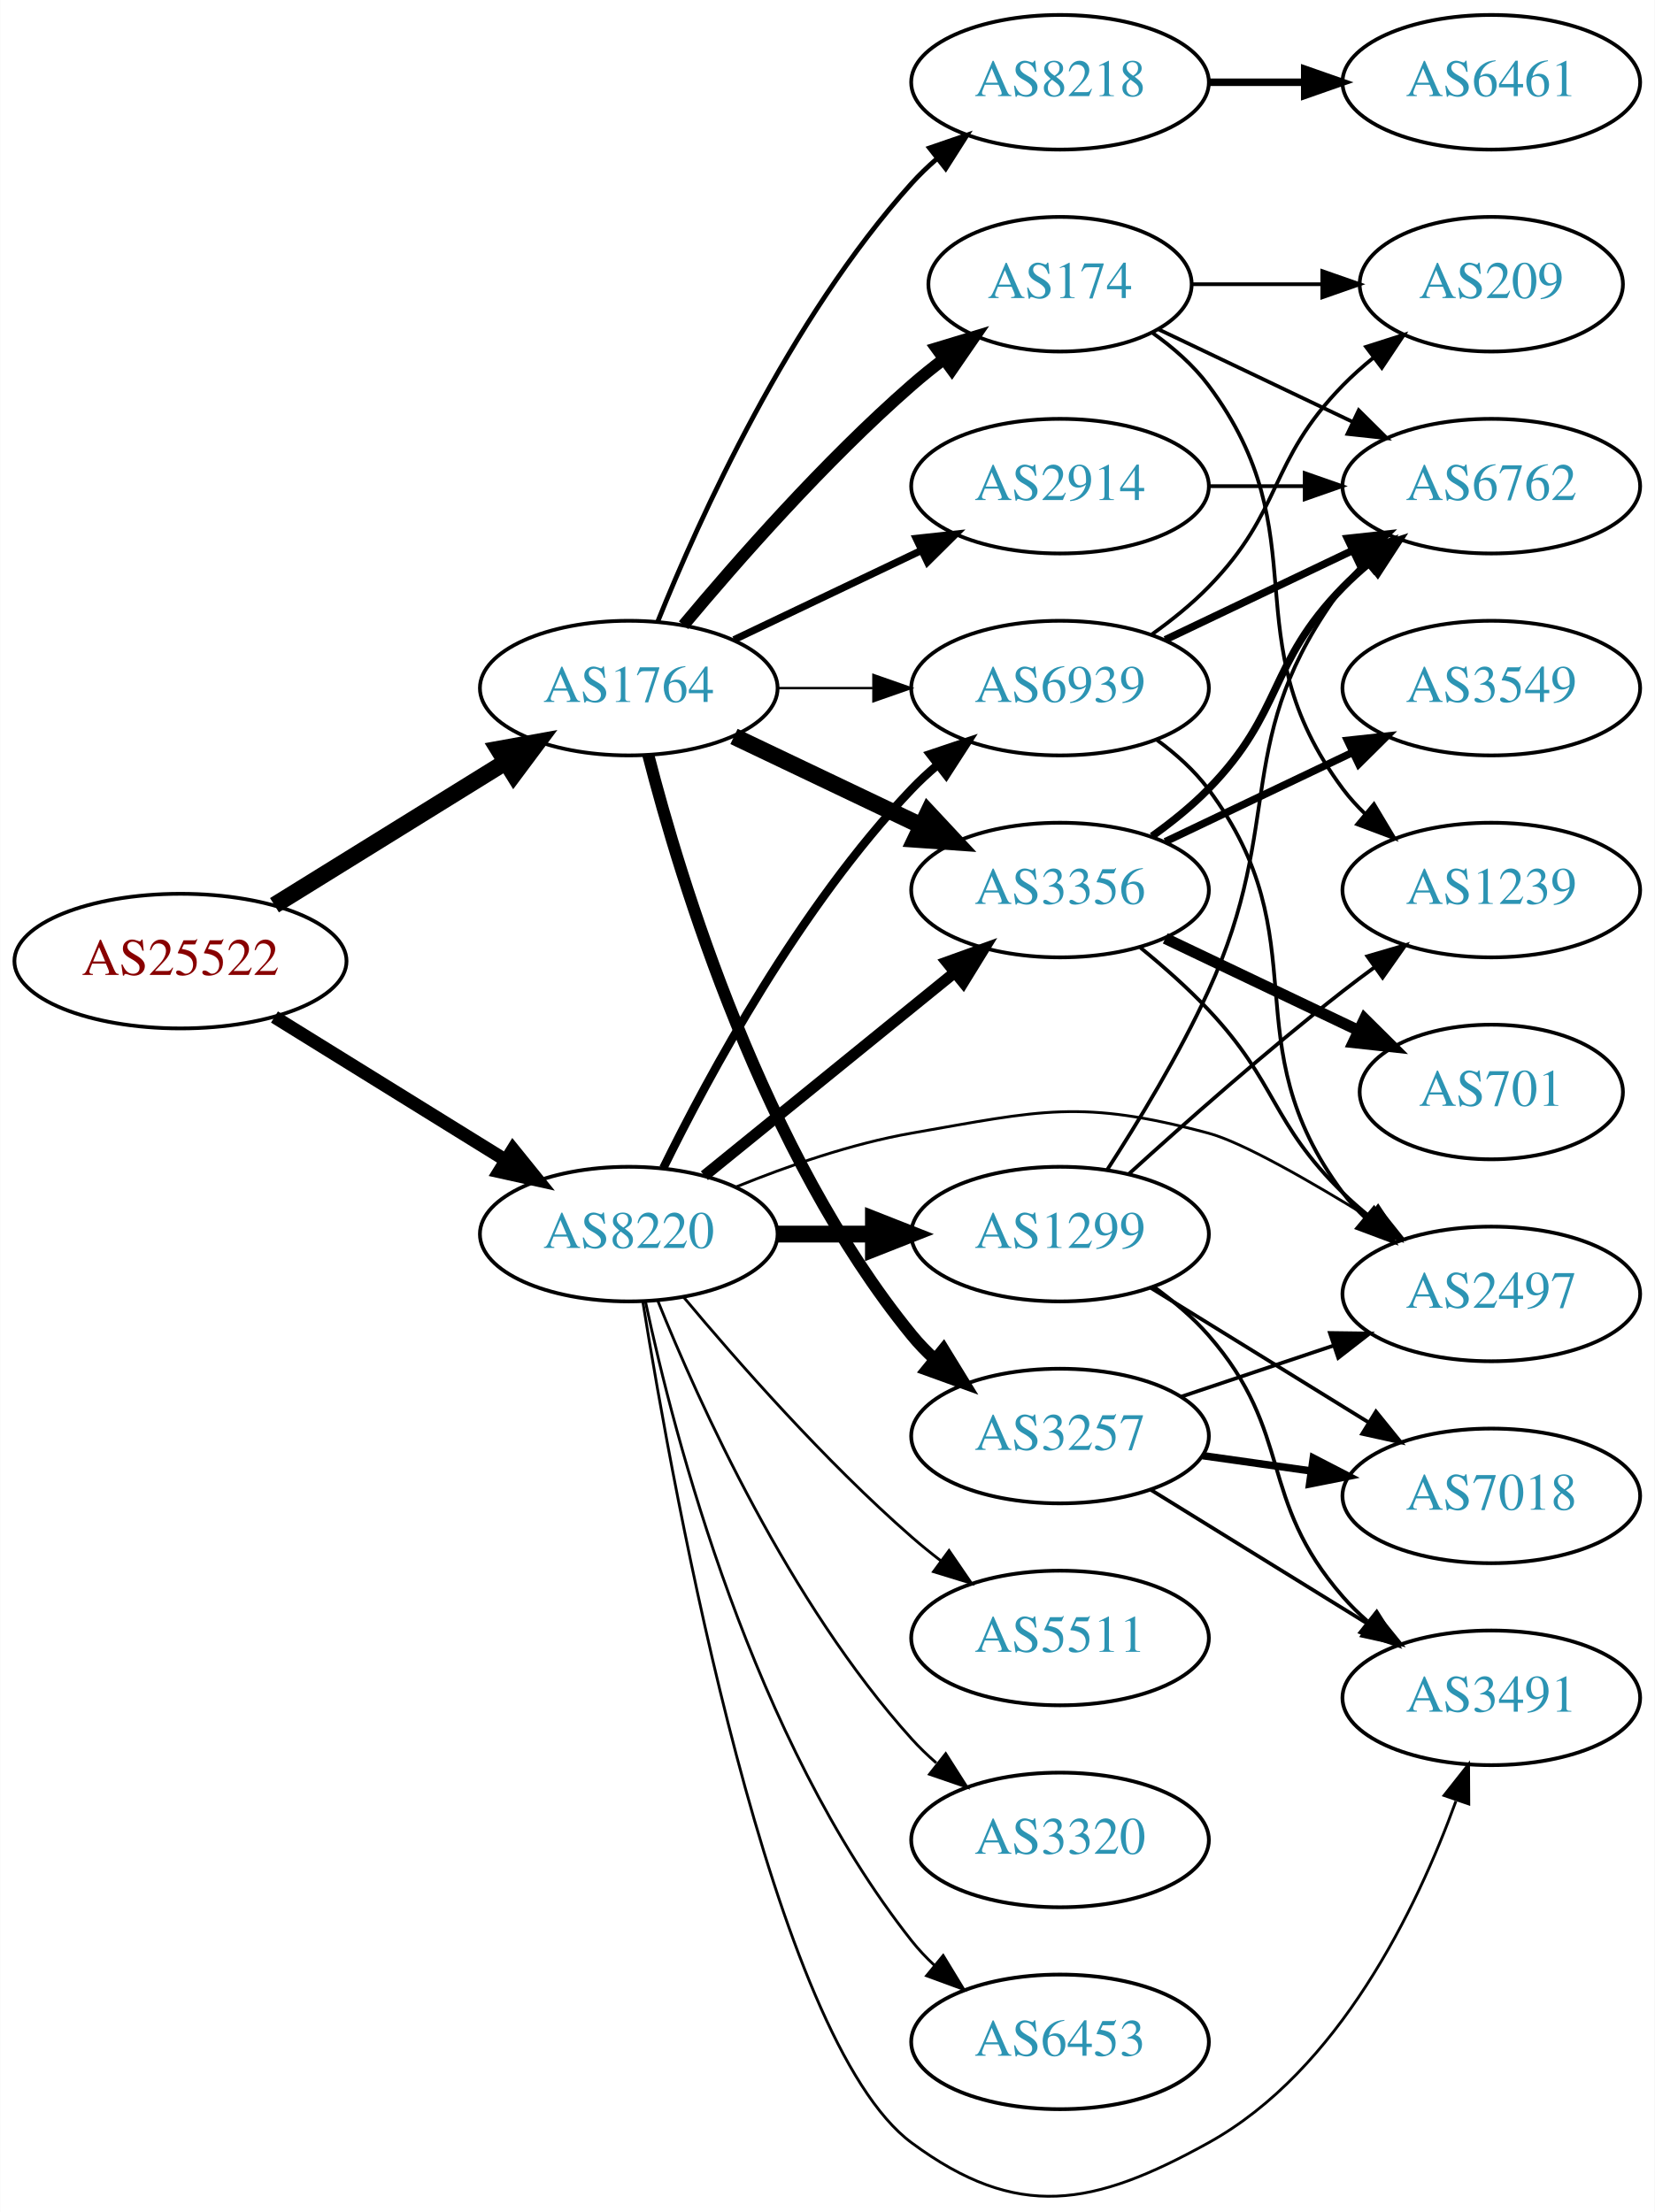
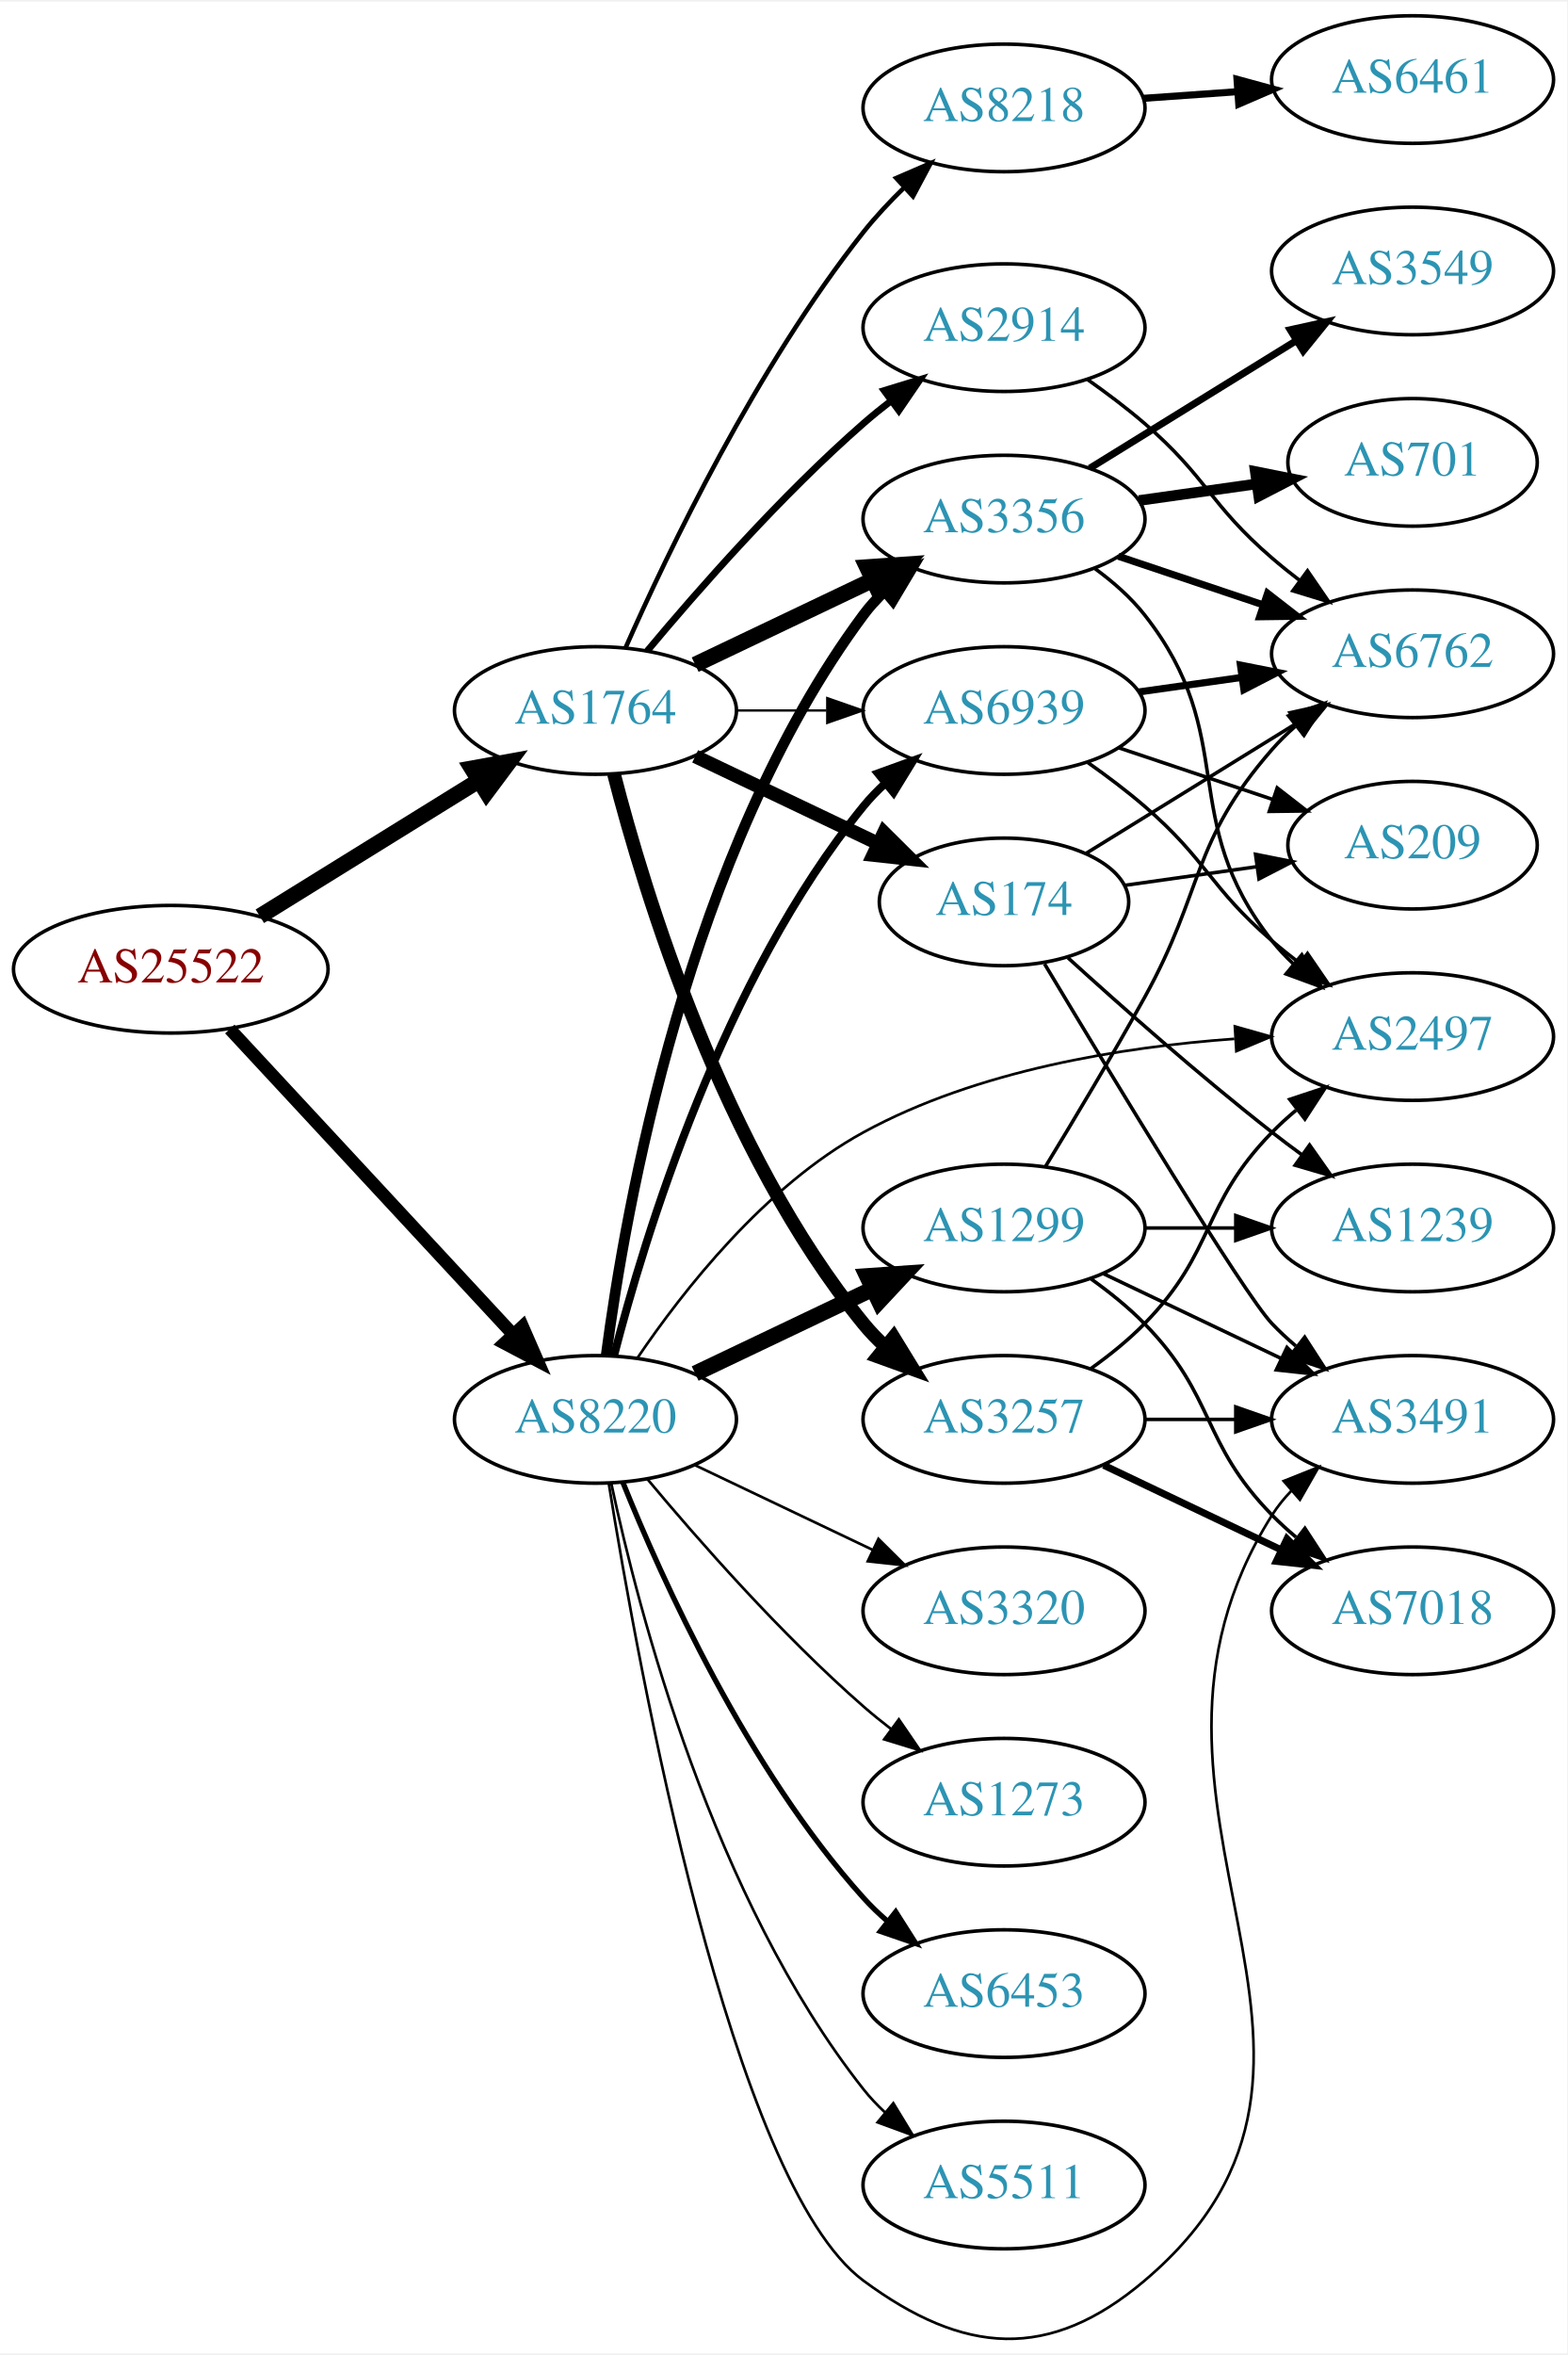
- <svg xmlns="http://www.w3.org/2000/svg" xmlns:xlink="http://www.w3.org/1999/xlink" width="442pt" height="591pt" viewBox="0.00 0.00 442.27 591.49">
-   <g id="graph0" class="graph" transform="scale(1 1) rotate(0) translate(4 587.494)">
-     <polygon fill="white" stroke="none" points="-4,4 -4,-587.494 438.271,-587.494 438.271,4 -4,4" />
+ <svg xmlns="http://www.w3.org/2000/svg" xmlns:xlink="http://www.w3.org/1999/xlink" width="442pt" height="664pt" viewBox="0.00 0.00 442.27 663.51">
+   <g id="graph0" class="graph" transform="scale(1 1) rotate(0) translate(4 659.511)">
+     <polygon fill="white" stroke="none" points="-4,4 -4,-659.511 438.271,-659.511 438.271,4 -4,4" />
    <g id="node1" class="node">
      <g id="a_node1">
        <a xlink:href="/asn/25522" xlink:title="AS25522 ~ Travelport Austria GmbH [AT]">
-           <ellipse fill="#ffffff" stroke="black" cx="44.196" cy="-330.494" rx="44.393" ry="18" />
-           <text text-anchor="middle" x="44.196" y="-326.794" font-family="Times,serif" font-size="14.00" fill="#880000">AS25522</text>
+           <ellipse fill="#ffffff" stroke="black" cx="44.196" cy="-386.511" rx="44.393" ry="18" />
+           <text text-anchor="middle" x="44.196" y="-382.811" font-family="Times,serif" font-size="14.00" fill="#880000">AS25522</text>
        </a>
      </g>
    </g>
    <g id="node2" class="node">
      <g id="a_node2">
        <a xlink:href="/asn/1764" xlink:title="AS1764 ~ NEXTLAYER-AS [AT]">
-           <ellipse fill="#ffffff" stroke="black" cx="164.039" cy="-403.494" rx="39.794" ry="18" />
-           <text text-anchor="middle" x="164.039" y="-399.794" font-family="Times,serif" font-size="14.00" fill="#2c94b3">AS1764</text>
+           <ellipse fill="#ffffff" stroke="black" cx="164.039" cy="-459.511" rx="39.794" ry="18" />
+           <text text-anchor="middle" x="164.039" y="-455.811" font-family="Times,serif" font-size="14.00" fill="#2c94b3">AS1764</text>
        </a>
      </g>
    </g>
    <g id="edge1" class="edge">
-       <path fill="none" stroke="black" stroke-width="4.5" d="M69.328,-345.442C87.196,-356.511 111.715,-371.7 131.191,-383.765" />
-       <polygon fill="black" stroke="black" stroke-width="4.5" points="129.168,-387.143 139.742,-389.062 133.315,-380.449 129.168,-387.143" />
+       <path fill="none" stroke="black" stroke-width="4.5" d="M69.328,-401.459C87.196,-412.528 111.715,-427.717 131.191,-439.782" />
+       <polygon fill="black" stroke="black" stroke-width="4.5" points="129.168,-443.16 139.742,-445.079 133.315,-436.466 129.168,-443.16" />
    </g>
    <g id="node3" class="node">
      <g id="a_node3">
        <a xlink:href="/asn/8220" xlink:title="AS8220 ~ COLT [GB]">
-           <ellipse fill="#ffffff" stroke="black" cx="164.039" cy="-257.494" rx="39.794" ry="18" />
-           <text text-anchor="middle" x="164.039" y="-253.794" font-family="Times,serif" font-size="14.00" fill="#2c94b3">AS8220</text>
+           <ellipse fill="#ffffff" stroke="black" cx="164.039" cy="-259.511" rx="39.794" ry="18" />
+           <text text-anchor="middle" x="164.039" y="-255.811" font-family="Times,serif" font-size="14.00" fill="#2c94b3">AS8220</text>
        </a>
      </g>
    </g>
    <g id="edge2" class="edge">
-       <path fill="none" stroke="black" stroke-width="3.522" d="M69.328,-315.545C87.196,-304.476 111.715,-289.287 131.191,-277.222" />
-       <polygon fill="black" stroke="black" stroke-width="3.522" points="133.085,-280.166 139.742,-271.925 129.398,-274.216 133.085,-280.166" />
+       <path fill="none" stroke="black" stroke-width="3.6" d="M60.845,-369.646C81.296,-347.606 117.247,-308.86 140.597,-283.696" />
+       <polygon fill="black" stroke="black" stroke-width="3.6" points="143.464,-285.753 147.7,-276.041 138.332,-280.991 143.464,-285.753" />
    </g>
    <g id="node4" class="node">
      <g id="a_node4">
-         <a xlink:href="/asn/3356" xlink:title="AS3356 ~ Level 3 Parent, LLC [US]">
-           <ellipse fill="#ffffff" stroke="black" cx="279.332" cy="-349.494" rx="39.794" ry="18" />
-           <text text-anchor="middle" x="279.332" y="-345.794" font-family="Times,serif" font-size="14.00" fill="#2c94b3">AS3356</text>
+         <a xlink:href="/asn/174" xlink:title="AS174 ~ Cogent Communications [US]">
+           <ellipse fill="#ffffff" stroke="black" cx="279.332" cy="-405.511" rx="35.194" ry="18" />
+           <text text-anchor="middle" x="279.332" y="-401.811" font-family="Times,serif" font-size="14.00" fill="#2c94b3">AS174</text>
        </a>
      </g>
    </g>
    <g id="edge3" class="edge">
-       <path fill="none" stroke="black" stroke-width="4.5" d="M192.175,-390.559C207.169,-383.413 225.99,-374.442 242.213,-366.709" />
-       <polygon fill="black" stroke="black" stroke-width="4.5" points="244.084,-370.179 251.417,-362.322 240.695,-363.071 244.084,-370.179" />
+       <path fill="none" stroke="black" stroke-width="3.857" d="M192.175,-446.576C207.607,-439.221 227.092,-429.933 243.628,-422.052" />
+       <polygon fill="black" stroke="black" stroke-width="3.857" points="245.448,-425.062 252.969,-417.599 242.436,-418.743 245.448,-425.062" />
    </g>
    <g id="node5" class="node">
      <g id="a_node5">
-         <a xlink:href="/asn/174" xlink:title="AS174 ~ Cogent Communications [US]">
-           <ellipse fill="#ffffff" stroke="black" cx="279.332" cy="-511.494" rx="35.194" ry="18" />
-           <text text-anchor="middle" x="279.332" y="-507.794" font-family="Times,serif" font-size="14.00" fill="#2c94b3">AS174</text>
+         <a xlink:href="/asn/3257" xlink:title="AS3257 ~ GTT [DE]">
+           <ellipse fill="#ffffff" stroke="black" cx="279.332" cy="-259.511" rx="39.794" ry="18" />
+           <text text-anchor="middle" x="279.332" y="-255.811" font-family="Times,serif" font-size="14.00" fill="#2c94b3">AS3257</text>
        </a>
      </g>
    </g>
    <g id="edge4" class="edge">
-       <path fill="none" stroke="black" stroke-width="3.214" d="M178.669,-420.31C192.951,-437.423 216.498,-464.238 239.685,-484.494 242.355,-486.826 245.228,-489.142 248.158,-491.38" />
-       <polygon fill="black" stroke="black" stroke-width="3.214" points="246.309,-494.363 256.449,-497.432 250.436,-488.709 246.309,-494.363" />
+       <path fill="none" stroke="black" stroke-width="3.857" d="M169.259,-441.605C177.849,-408.159 199.99,-335.182 239.685,-286.511 241.528,-284.251 243.606,-282.098 245.819,-280.064" />
+       <polygon fill="black" stroke="black" stroke-width="3.857" points="248.169,-282.664 253.712,-273.635 243.748,-277.237 248.169,-282.664" />
    </g>
    <g id="node6" class="node">
      <g id="a_node6">
        <a xlink:href="/asn/2914" xlink:title="AS2914 ~ NTT America, Inc. [US]">
-           <ellipse fill="#ffffff" stroke="black" cx="279.332" cy="-457.494" rx="39.794" ry="18" />
-           <text text-anchor="middle" x="279.332" y="-453.794" font-family="Times,serif" font-size="14.00" fill="#2c94b3">AS2914</text>
+           <ellipse fill="#ffffff" stroke="black" cx="279.332" cy="-567.511" rx="39.794" ry="18" />
+           <text text-anchor="middle" x="279.332" y="-563.811" font-family="Times,serif" font-size="14.00" fill="#2c94b3">AS2914</text>
        </a>
      </g>
    </g>
    <g id="edge5" class="edge">
-       <path fill="none" stroke="black" stroke-width="1.929" d="M192.175,-416.428C207.169,-423.575 225.99,-432.546 242.213,-440.278" />
-       <polygon fill="black" stroke="black" stroke-width="1.929" points="240.884,-443.522 251.417,-444.665 243.895,-437.203 240.884,-443.522" />
+       <path fill="none" stroke="black" stroke-width="1.929" d="M178.669,-476.327C192.951,-493.44 216.498,-520.255 239.685,-540.511 242.151,-542.665 244.789,-544.804 247.487,-546.882" />
+       <polygon fill="black" stroke="black" stroke-width="1.929" points="245.512,-549.774 255.641,-552.881 249.66,-544.136 245.512,-549.774" />
    </g>
    <g id="node7" class="node">
      <g id="a_node7">
        <a xlink:href="/asn/8218" xlink:title="AS8218 ~ legacy Neotelecoms [FR]">
-           <ellipse fill="#ffffff" stroke="black" cx="279.332" cy="-565.494" rx="39.794" ry="18" />
-           <text text-anchor="middle" x="279.332" y="-561.794" font-family="Times,serif" font-size="14.00" fill="#2c94b3">AS8218</text>
+           <ellipse fill="#ffffff" stroke="black" cx="279.332" cy="-629.511" rx="39.794" ry="18" />
+           <text text-anchor="middle" x="279.332" y="-625.811" font-family="Times,serif" font-size="14.00" fill="#2c94b3">AS8218</text>
        </a>
      </g>
    </g>
    <g id="edge6" class="edge">
-       <path fill="none" stroke="black" stroke-width="1.286" d="M171.786,-421.28C182.837,-448.736 206.891,-502.072 239.685,-538.494 241.688,-540.717 243.906,-542.857 246.239,-544.891" />
-       <polygon fill="black" stroke="black" stroke-width="1.286" points="244.437,-547.927 254.458,-551.367 248.769,-542.429 244.437,-547.927" />
+       <path fill="none" stroke="black" stroke-width="1.286" d="M172.557,-477.253C184.458,-504.189 209.417,-556.304 239.685,-594.511 243.128,-598.857 247.136,-603.126 251.241,-607.108" />
+       <polygon fill="black" stroke="black" stroke-width="1.286" points="248.908,-609.717 258.634,-613.917 253.65,-604.568 248.908,-609.717" />
    </g>
    <g id="node8" class="node">
      <g id="a_node8">
-         <a xlink:href="/asn/3257" xlink:title="AS3257 ~ GTT [DE]">
-           <ellipse fill="#ffffff" stroke="black" cx="279.332" cy="-203.494" rx="39.794" ry="18" />
-           <text text-anchor="middle" x="279.332" y="-199.794" font-family="Times,serif" font-size="14.00" fill="#2c94b3">AS3257</text>
+         <a xlink:href="/asn/3356" xlink:title="AS3356 ~ Level 3 Parent, LLC [US]">
+           <ellipse fill="#ffffff" stroke="black" cx="279.332" cy="-513.511" rx="39.794" ry="18" />
+           <text text-anchor="middle" x="279.332" y="-509.811" font-family="Times,serif" font-size="14.00" fill="#2c94b3">AS3356</text>
        </a>
      </g>
    </g>
    <g id="edge7" class="edge">
-       <path fill="none" stroke="black" stroke-width="3.214" d="M169.259,-385.588C177.849,-352.142 199.99,-279.165 239.685,-230.494 241.528,-228.234 243.606,-226.08 245.819,-224.047" />
-       <polygon fill="black" stroke="black" stroke-width="3.214" points="248.169,-226.647 253.712,-217.618 243.748,-221.22 248.169,-226.647" />
+       <path fill="none" stroke="black" stroke-width="4.5" d="M192.175,-472.445C207.169,-479.592 225.99,-488.563 242.213,-496.295" />
+       <polygon fill="black" stroke="black" stroke-width="4.5" points="240.695,-499.934 251.417,-500.682 244.084,-492.825 240.695,-499.934" />
    </g>
    <g id="node9" class="node">
      <g id="a_node9">
        <a xlink:href="/asn/6939" xlink:title="AS6939 ~ Hurricane Electric LLC [US]">
-           <ellipse fill="#ffffff" stroke="black" cx="279.332" cy="-403.494" rx="39.794" ry="18" />
-           <text text-anchor="middle" x="279.332" y="-399.794" font-family="Times,serif" font-size="14.00" fill="#2c94b3">AS6939</text>
+           <ellipse fill="#ffffff" stroke="black" cx="279.332" cy="-459.511" rx="39.794" ry="18" />
+           <text text-anchor="middle" x="279.332" y="-455.811" font-family="Times,serif" font-size="14.00" fill="#2c94b3">AS6939</text>
        </a>
      </g>
    </g>
    <g id="edge8" class="edge">
-       <path fill="none" stroke="black" stroke-width="0.643" d="M203.711,-403.494C211.914,-403.494 220.678,-403.494 229.21,-403.494" />
-       <polygon fill="black" stroke="black" stroke-width="0.643" points="229.449,-406.994 239.449,-403.494 229.449,-399.994 229.449,-406.994" />
-     </g>
-     <g id="edge22" class="edge">
-       <path fill="none" stroke="black" stroke-width="3" d="M184.257,-273.1C202.649,-288.035 230.569,-310.707 251.219,-327.477" />
-       <polygon fill="black" stroke="black" stroke-width="3" points="249.05,-330.224 259.019,-333.81 253.462,-324.79 249.05,-330.224" />
-     </g>
-     <g id="edge27" class="edge">
-       <path fill="none" stroke="black" stroke-width="2.25" d="M173.271,-275.145C185.361,-299.799 209.759,-345.046 239.685,-376.494 241.748,-378.661 244.01,-380.761 246.372,-382.767" />
-       <polygon fill="black" stroke="black" stroke-width="2.25" points="244.601,-385.823 254.645,-389.193 248.895,-380.295 244.601,-385.823" />
-     </g>
-     <g id="node13" class="node">
-       <g id="a_node13">
+       <path fill="none" stroke="black" stroke-width="0.643" d="M203.711,-459.511C211.914,-459.511 220.678,-459.511 229.21,-459.511" />
+       <polygon fill="black" stroke="black" stroke-width="0.643" points="229.449,-463.011 239.449,-459.511 229.449,-456.011 229.449,-463.011" />
+     </g>
+     <g id="edge25" class="edge">
+       <path fill="none" stroke="black" stroke-width="3" d="M167.045,-277.48C172.377,-318.325 190.055,-419.76 239.685,-486.511 241.425,-488.851 243.429,-491.062 245.59,-493.136" />
+       <polygon fill="black" stroke="black" stroke-width="3" points="243.465,-495.921 253.386,-499.64 247.95,-490.546 243.465,-495.921" />
+     </g>
+     <g id="edge29" class="edge">
+       <path fill="none" stroke="black" stroke-width="2.25" d="M169.259,-277.416C177.849,-310.863 199.99,-383.84 239.685,-432.511 241.528,-434.77 243.606,-436.924 245.819,-438.957" />
+       <polygon fill="black" stroke="black" stroke-width="2.25" points="243.748,-441.784 253.712,-445.386 248.169,-436.357 243.748,-441.784" />
+     </g>
+     <g id="node12" class="node">
+       <g id="a_node12">
+         <a xlink:href="/asn/3491" xlink:title="AS3491 ~ PCCW Global, Inc. [US]">
+           <ellipse fill="#ffffff" stroke="black" cx="394.625" cy="-259.511" rx="39.794" ry="18" />
+           <text text-anchor="middle" x="394.625" y="-255.811" font-family="Times,serif" font-size="14.00" fill="#2c94b3">AS3491</text>
+         </a>
+       </g>
+     </g>
+     <g id="edge30" class="edge">
+       <path fill="none" stroke="black" stroke-width="0.75" d="M167.793,-241.46C176.061,-189.925 202.416,-44.05 239.685,-16.511 268.028,4.433 292.088,6.268 318.978,-16.511 393.238,-79.419 303.028,-150.211 354.978,-232.511 356.534,-234.976 358.406,-237.279 360.475,-239.415" />
+       <polygon fill="black" stroke="black" stroke-width="0.75" points="358.254,-242.122 368.099,-246.038 362.845,-236.838 358.254,-242.122" />
+     </g>
+     <g id="node17" class="node">
+       <g id="a_node17">
        <a xlink:href="/asn/2497" xlink:title="AS2497 ~ Internet Initiative Japan Inc. [JP]">
-           <ellipse fill="#ffffff" stroke="black" cx="394.625" cy="-241.494" rx="39.794" ry="18" />
-           <text text-anchor="middle" x="394.625" y="-237.794" font-family="Times,serif" font-size="14.00" fill="#2c94b3">AS2497</text>
-         </a>
-       </g>
-     </g>
-     <g id="edge21" class="edge">
-       <path fill="none" stroke="black" stroke-width="0.75" d="M192.763,-270.125C206.557,-275.73 223.668,-281.686 239.685,-284.494 274.397,-290.578 284.933,-293.598 318.978,-284.494 328.06,-282.065 346.224,-271.651 362.36,-261.681" />
-       <polygon fill="black" stroke="black" stroke-width="0.75" points="364.428,-264.516 371.045,-256.241 360.712,-258.583 364.428,-264.516" />
-     </g>
-     <g id="node18" class="node">
-       <g id="a_node18">
-         <a xlink:href="/asn/3491" xlink:title="AS3491 ~ PCCW Global, Inc. [US]">
-           <ellipse fill="#ffffff" stroke="black" cx="394.625" cy="-133.494" rx="39.794" ry="18" />
-           <text text-anchor="middle" x="394.625" y="-129.794" font-family="Times,serif" font-size="14.00" fill="#2c94b3">AS3491</text>
-         </a>
-       </g>
-     </g>
-     <g id="edge28" class="edge">
-       <path fill="none" stroke="black" stroke-width="0.75" d="M167.793,-239.443C176.061,-187.908 202.416,-42.033 239.685,-14.494 268.028,6.45 288.141,2.565 318.978,-14.494 353.95,-33.839 374.736,-77.18 385.168,-105.869" />
-       <polygon fill="black" stroke="black" stroke-width="0.75" points="381.988,-107.385 388.55,-115.704 388.608,-105.109 381.988,-107.385" />
+           <ellipse fill="#ffffff" stroke="black" cx="394.625" cy="-367.511" rx="39.794" ry="18" />
+           <text text-anchor="middle" x="394.625" y="-363.811" font-family="Times,serif" font-size="14.00" fill="#2c94b3">AS2497</text>
+         </a>
+       </g>
+     </g>
+     <g id="edge24" class="edge">
+       <path fill="none" stroke="black" stroke-width="0.75" d="M175.9,-276.863C188.709,-295.753 211.825,-325.294 239.685,-340.511 271.777,-358.039 312.741,-364.595 344.343,-366.873" />
+       <polygon fill="black" stroke="black" stroke-width="0.75" points="344.484,-370.388 354.675,-367.492 344.902,-363.4 344.484,-370.388" />
    </g>
    <g id="node19" class="node">
      <g id="a_node19">
-         <a xlink:href="/asn/5511" xlink:title="AS5511 ~ Orange S.A. [FR]">
-           <ellipse fill="#ffffff" stroke="black" cx="279.332" cy="-149.494" rx="39.794" ry="18" />
-           <text text-anchor="middle" x="279.332" y="-145.794" font-family="Times,serif" font-size="14.00" fill="#2c94b3">AS5511</text>
-         </a>
-       </g>
-     </g>
-     <g id="edge23" class="edge">
-       <path fill="none" stroke="black" stroke-width="0.75" d="M178.669,-240.677C192.951,-223.564 216.498,-196.749 239.685,-176.494 242.151,-174.34 244.789,-172.2 247.487,-170.122" />
-       <polygon fill="black" stroke="black" stroke-width="0.75" points="249.66,-172.868 255.641,-164.123 245.512,-167.23 249.66,-172.868" />
+         <a xlink:href="/asn/6453" xlink:title="AS6453 ~ TATA COMMUNICATIONS (AMERICA) INC [US]">
+           <ellipse fill="#ffffff" stroke="black" cx="279.332" cy="-97.511" rx="39.794" ry="18" />
+           <text text-anchor="middle" x="279.332" y="-93.811" font-family="Times,serif" font-size="14.00" fill="#2c94b3">AS6453</text>
+         </a>
+       </g>
+     </g>
+     <g id="edge22" class="edge">
+       <path fill="none" stroke="black" stroke-width="1.5" d="M171.786,-241.724C182.837,-214.268 206.891,-160.933 239.685,-124.511 241.688,-122.287 243.906,-120.147 246.239,-118.114" />
+       <polygon fill="black" stroke="black" stroke-width="1.5" points="248.769,-120.576 254.458,-111.638 244.437,-115.078 248.769,-120.576" />
    </g>
    <g id="node20" class="node">
      <g id="a_node20">
        <a xlink:href="/asn/1299" xlink:title="AS1299 ~ Telia Carrier [EU]">
-           <ellipse fill="#ffffff" stroke="black" cx="279.332" cy="-257.494" rx="39.794" ry="18" />
-           <text text-anchor="middle" x="279.332" y="-253.794" font-family="Times,serif" font-size="14.00" fill="#2c94b3">AS1299</text>
-         </a>
-       </g>
-     </g>
-     <g id="edge24" class="edge">
-       <path fill="none" stroke="black" stroke-width="4.5" d="M203.711,-257.494C211.914,-257.494 220.678,-257.494 229.21,-257.494" />
-       <polygon fill="black" stroke="black" stroke-width="4.5" points="229.449,-261.431 239.449,-257.494 229.449,-253.556 229.449,-261.431" />
+           <ellipse fill="#ffffff" stroke="black" cx="279.332" cy="-313.511" rx="39.794" ry="18" />
+           <text text-anchor="middle" x="279.332" y="-309.811" font-family="Times,serif" font-size="14.00" fill="#2c94b3">AS1299</text>
+         </a>
+       </g>
+     </g>
+     <g id="edge23" class="edge">
+       <path fill="none" stroke="black" stroke-width="4.5" d="M192.175,-272.445C207.169,-279.592 225.99,-288.563 242.213,-296.295" />
+       <polygon fill="black" stroke="black" stroke-width="4.5" points="240.695,-299.934 251.417,-300.682 244.084,-292.825 240.695,-299.934" />
    </g>
    <g id="node21" class="node">
      <g id="a_node21">
-         <a xlink:href="/asn/3320" xlink:title="AS3320 ~ DTAG [DE]">
-           <ellipse fill="#ffffff" stroke="black" cx="279.332" cy="-95.494" rx="39.794" ry="18" />
-           <text text-anchor="middle" x="279.332" y="-91.794" font-family="Times,serif" font-size="14.00" fill="#2c94b3">AS3320</text>
-         </a>
-       </g>
-     </g>
-     <g id="edge25" class="edge">
-       <path fill="none" stroke="black" stroke-width="0.75" d="M171.786,-239.707C182.837,-212.251 206.891,-158.916 239.685,-122.494 241.688,-120.27 243.906,-118.13 246.239,-116.097" />
-       <polygon fill="black" stroke="black" stroke-width="0.75" points="248.769,-118.559 254.458,-109.62 244.437,-113.06 248.769,-118.559" />
+         <a xlink:href="/asn/5511" xlink:title="AS5511 ~ Orange S.A. [FR]">
+           <ellipse fill="#ffffff" stroke="black" cx="279.332" cy="-43.511" rx="39.794" ry="18" />
+           <text text-anchor="middle" x="279.332" y="-39.811" font-family="Times,serif" font-size="14.00" fill="#2c94b3">AS5511</text>
+         </a>
+       </g>
+     </g>
+     <g id="edge26" class="edge">
+       <path fill="none" stroke="black" stroke-width="0.75" d="M168.529,-241.351C176.16,-205.481 197.152,-124.356 239.685,-70.511 241.493,-68.223 243.545,-66.049 245.74,-64.001" />
+       <polygon fill="black" stroke="black" stroke-width="0.75" points="248.094,-66.597 253.6,-57.545 243.651,-61.188 248.094,-66.597" />
    </g>
    <g id="node22" class="node">
      <g id="a_node22">
-         <a xlink:href="/asn/6453" xlink:title="AS6453 ~ TATA COMMUNICATIONS (AMERICA) INC [US]">
-           <ellipse fill="#ffffff" stroke="black" cx="279.332" cy="-41.494" rx="39.794" ry="18" />
-           <text text-anchor="middle" x="279.332" y="-37.794" font-family="Times,serif" font-size="14.00" fill="#2c94b3">AS6453</text>
-         </a>
-       </g>
-     </g>
-     <g id="edge26" class="edge">
-       <path fill="none" stroke="black" stroke-width="0.75" d="M168.529,-239.334C176.16,-203.464 197.152,-122.339 239.685,-68.494 241.493,-66.206 243.545,-64.031 245.74,-61.984" />
-       <polygon fill="black" stroke="black" stroke-width="0.75" points="248.094,-64.58 253.6,-55.528 243.651,-59.171 248.094,-64.58" />
+         <a xlink:href="/asn/3320" xlink:title="AS3320 ~ DTAG [DE]">
+           <ellipse fill="#ffffff" stroke="black" cx="279.332" cy="-205.511" rx="39.794" ry="18" />
+           <text text-anchor="middle" x="279.332" y="-201.811" font-family="Times,serif" font-size="14.00" fill="#2c94b3">AS3320</text>
+         </a>
+       </g>
+     </g>
+     <g id="edge27" class="edge">
+       <path fill="none" stroke="black" stroke-width="0.75" d="M192.175,-246.576C207.169,-239.43 225.99,-230.459 242.213,-222.726" />
+       <polygon fill="black" stroke="black" stroke-width="0.75" points="243.895,-225.802 251.417,-218.339 240.884,-219.483 243.895,-225.802" />
+     </g>
+     <g id="node23" class="node">
+       <g id="a_node23">
+         <a xlink:href="/asn/1273" xlink:title="AS1273 ~ Vodafone Group PLC [EU]">
+           <ellipse fill="#ffffff" stroke="black" cx="279.332" cy="-151.511" rx="39.794" ry="18" />
+           <text text-anchor="middle" x="279.332" y="-147.811" font-family="Times,serif" font-size="14.00" fill="#2c94b3">AS1273</text>
+         </a>
+       </g>
+     </g>
+     <g id="edge28" class="edge">
+       <path fill="none" stroke="black" stroke-width="0.75" d="M178.669,-242.694C192.951,-225.581 216.498,-198.766 239.685,-178.511 242.151,-176.357 244.789,-174.217 247.487,-172.139" />
+       <polygon fill="black" stroke="black" stroke-width="0.75" points="249.66,-174.886 255.641,-166.14 245.512,-169.247 249.66,-174.886" />
    </g>
    <g id="node10" class="node">
      <g id="a_node10">
-         <a xlink:href="/asn/3549" xlink:title="AS3549 ~ Level 3 Parent, LLC [US]">
-           <ellipse fill="#ffffff" stroke="black" cx="394.625" cy="-403.494" rx="39.794" ry="18" />
-           <text text-anchor="middle" x="394.625" y="-399.794" font-family="Times,serif" font-size="14.00" fill="#2c94b3">AS3549</text>
+         <a xlink:href="/asn/6762" xlink:title="AS6762 ~ TELECOM ITALIA SPARKLE S.p.A. [IT]">
+           <ellipse fill="#ffffff" stroke="black" cx="394.625" cy="-475.511" rx="39.794" ry="18" />
+           <text text-anchor="middle" x="394.625" y="-471.811" font-family="Times,serif" font-size="14.00" fill="#2c94b3">AS6762</text>
        </a>
      </g>
    </g>
    <g id="edge9" class="edge">
-       <path fill="none" stroke="black" stroke-width="2" d="M307.468,-362.428C322.462,-369.575 341.283,-378.546 357.506,-386.278" />
-       <polygon fill="black" stroke="black" stroke-width="2" points="356.177,-389.522 366.71,-390.665 359.188,-383.203 356.177,-389.522" />
+       <path fill="none" stroke="black" d="M302.445,-419.174C319.344,-429.615 342.875,-444.154 361.799,-455.847" />
+       <polygon fill="black" stroke="black" points="360.052,-458.882 370.399,-461.16 363.732,-452.927 360.052,-458.882" />
    </g>
    <g id="node11" class="node">
      <g id="a_node11">
-         <a xlink:href="/asn/6762" xlink:title="AS6762 ~ TELECOM ITALIA SPARKLE S.p.A. [IT]">
-           <ellipse fill="#ffffff" stroke="black" cx="394.625" cy="-457.494" rx="39.794" ry="18" />
-           <text text-anchor="middle" x="394.625" y="-453.794" font-family="Times,serif" font-size="14.00" fill="#2c94b3">AS6762</text>
+         <a xlink:href="/asn/1239" xlink:title="AS1239 ~ Sprint [US]">
+           <ellipse fill="#ffffff" stroke="black" cx="394.625" cy="-313.511" rx="39.794" ry="18" />
+           <text text-anchor="middle" x="394.625" y="-309.811" font-family="Times,serif" font-size="14.00" fill="#2c94b3">AS1239</text>
        </a>
      </g>
    </g>
    <g id="edge10" class="edge">
-       <path fill="none" stroke="black" stroke-width="2" d="M303.926,-363.883C309.182,-367.641 314.513,-371.93 318.978,-376.494 339.151,-397.111 334.806,-409.876 354.978,-430.494 357.071,-432.633 359.354,-434.711 361.731,-436.703" />
-       <polygon fill="black" stroke="black" stroke-width="2" points="359.974,-439.769 370.031,-443.104 364.249,-434.226 359.974,-439.769" />
-     </g>
-     <g id="node12" class="node">
-       <g id="a_node12">
-         <a xlink:href="/asn/701" xlink:title="AS701 ~ UUNET [US]">
-           <ellipse fill="#ffffff" stroke="black" cx="394.625" cy="-295.494" rx="35.194" ry="18" />
-           <text text-anchor="middle" x="394.625" y="-291.794" font-family="Times,serif" font-size="14.00" fill="#2c94b3">AS701</text>
-         </a>
-       </g>
+       <path fill="none" stroke="black" d="M297.383,-389.738C312.233,-376.228 334.529,-356.484 354.978,-340.511 357.705,-338.38 360.586,-336.217 363.495,-334.09" />
+       <polygon fill="black" stroke="black" points="365.565,-336.913 371.664,-328.249 361.494,-331.219 365.565,-336.913" />
    </g>
    <g id="edge11" class="edge">
-       <path fill="none" stroke="black" stroke-width="3" d="M307.468,-336.559C322.9,-329.204 342.385,-319.916 358.92,-312.035" />
-       <polygon fill="black" stroke="black" stroke-width="3" points="360.741,-315.044 368.262,-307.582 357.729,-308.726 360.741,-315.044" />
+       <path fill="none" stroke="black" d="M290.772,-388.023C309.349,-357.037 346.95,-294.947 354.978,-286.511 357.041,-284.343 359.303,-282.243 361.665,-280.237" />
+       <polygon fill="black" stroke="black" points="364.188,-282.71 369.938,-273.811 359.894,-277.181 364.188,-282.71" />
+     </g>
+     <g id="node13" class="node">
+       <g id="a_node13">
+         <a xlink:href="/asn/209" xlink:title="AS209 ~ CenturyLink Communications, LLC [US]">
+           <ellipse fill="#ffffff" stroke="black" cx="394.625" cy="-421.511" rx="35.194" ry="18" />
+           <text text-anchor="middle" x="394.625" y="-417.811" font-family="Times,serif" font-size="14.00" fill="#2c94b3">AS209</text>
+         </a>
+       </g>
    </g>
    <g id="edge12" class="edge">
-       <path fill="none" stroke="black" d="M300.82,-334.098C306.94,-329.094 313.478,-323.322 318.978,-317.494 337.525,-297.839 335.643,-287.373 354.978,-268.494 357.119,-266.403 359.437,-264.359 361.837,-262.39" />
-       <polygon fill="black" stroke="black" points="364.348,-264.878 370.18,-256.033 360.105,-259.31 364.348,-264.878" />
+       <path fill="none" stroke="black" d="M313.405,-410.182C325.039,-411.825 338.287,-413.696 350.619,-415.437" />
+       <polygon fill="black" stroke="black" points="350.315,-418.929 360.706,-416.862 351.293,-411.998 350.315,-418.929" />
+     </g>
+     <g id="edge20" class="edge">
+       <path fill="none" stroke="black" d="M319.004,-259.511C327.207,-259.511 335.971,-259.511 344.503,-259.511" />
+       <polygon fill="black" stroke="black" points="344.742,-263.011 354.742,-259.511 344.742,-256.011 344.742,-263.011" />
+     </g>
+     <g id="edge21" class="edge">
+       <path fill="none" stroke="black" d="M303.926,-273.9C309.182,-277.658 314.513,-281.948 318.978,-286.511 339.151,-307.128 334.806,-319.893 354.978,-340.511 357.071,-342.65 359.354,-344.728 361.731,-346.721" />
+       <polygon fill="black" stroke="black" points="359.974,-349.786 370.031,-353.121 364.249,-344.243 359.974,-349.786" />
+     </g>
+     <g id="node18" class="node">
+       <g id="a_node18">
+         <a xlink:href="/asn/7018" xlink:title="AS7018 ~ AT&amp;T Services, Inc. [US]">
+           <ellipse fill="#ffffff" stroke="black" cx="394.625" cy="-205.511" rx="39.794" ry="18" />
+           <text text-anchor="middle" x="394.625" y="-201.811" font-family="Times,serif" font-size="14.00" fill="#2c94b3">AS7018</text>
+         </a>
+       </g>
+     </g>
+     <g id="edge19" class="edge">
+       <path fill="none" stroke="black" stroke-width="2" d="M307.468,-246.576C322.462,-239.43 341.283,-230.459 357.506,-222.726" />
+       <polygon fill="black" stroke="black" stroke-width="2" points="359.188,-225.802 366.71,-218.339 356.177,-219.483 359.188,-225.802" />
    </g>
    <g id="edge13" class="edge">
-       <path fill="none" stroke="black" d="M305.757,-499.375C321.059,-492.081 340.783,-482.68 357.665,-474.634" />
-       <polygon fill="black" stroke="black" points="359.184,-477.787 366.705,-470.325 356.172,-471.468 359.184,-477.787" />
+       <path fill="none" stroke="black" d="M302.98,-552.833C308.383,-549.024 314.017,-544.784 318.978,-540.511 336.604,-525.326 337.352,-517.695 354.978,-502.511 357.458,-500.374 360.107,-498.246 362.811,-496.175" />
+       <polygon fill="black" stroke="black" points="364.981,-498.925 370.976,-490.189 360.842,-493.28 364.981,-498.925" />
    </g>
    <g id="node14" class="node">
      <g id="a_node14">
-         <a xlink:href="/asn/1239" xlink:title="AS1239 ~ Sprint [US]">
-           <ellipse fill="#ffffff" stroke="black" cx="394.625" cy="-349.494" rx="39.794" ry="18" />
-           <text text-anchor="middle" x="394.625" y="-345.794" font-family="Times,serif" font-size="14.00" fill="#2c94b3">AS1239</text>
+         <a xlink:href="/asn/6461" xlink:title="AS6461 ~ Zayo Bandwidth [US]">
+           <ellipse fill="#ffffff" stroke="black" cx="394.625" cy="-637.511" rx="39.794" ry="18" />
+           <text text-anchor="middle" x="394.625" y="-633.811" font-family="Times,serif" font-size="14.00" fill="#2c94b3">AS6461</text>
        </a>
      </g>
    </g>
    <g id="edge14" class="edge">
-       <path fill="none" stroke="black" d="M304.058,-498.483C309.555,-494.574 314.963,-489.871 318.978,-484.494 349.249,-443.952 324.707,-417.035 354.978,-376.494 356.723,-374.157 358.73,-371.948 360.893,-369.876" />
-       <polygon fill="black" stroke="black" points="363.253,-372.466 368.694,-363.375 358.771,-367.089 363.253,-372.466" />
+       <path fill="none" stroke="black" stroke-width="2" d="M318.687,-632.219C327.177,-632.819 336.281,-633.461 345.115,-634.085" />
+       <polygon fill="black" stroke="black" stroke-width="2" points="345.087,-637.592 355.308,-634.805 345.58,-630.609 345.087,-637.592" />
+     </g>
+     <g id="edge17" class="edge">
+       <path fill="none" stroke="black" stroke-width="2" d="M311.589,-503.026C324.238,-498.784 339.017,-493.827 352.518,-489.298" />
+       <polygon fill="black" stroke="black" stroke-width="2" points="353.708,-492.591 362.076,-486.093 351.482,-485.954 353.708,-492.591" />
    </g>
    <g id="node15" class="node">
      <g id="a_node15">
-         <a xlink:href="/asn/209" xlink:title="AS209 ~ CenturyLink Communications, LLC [US]">
-           <ellipse fill="#ffffff" stroke="black" cx="394.625" cy="-511.494" rx="35.194" ry="18" />
-           <text text-anchor="middle" x="394.625" y="-507.794" font-family="Times,serif" font-size="14.00" fill="#2c94b3">AS209</text>
+         <a xlink:href="/asn/701" xlink:title="AS701 ~ UUNET [US]">
+           <ellipse fill="#ffffff" stroke="black" cx="394.625" cy="-529.511" rx="35.194" ry="18" />
+           <text text-anchor="middle" x="394.625" y="-525.811" font-family="Times,serif" font-size="14.00" fill="#2c94b3">AS701</text>
        </a>
      </g>
    </g>
    <g id="edge15" class="edge">
-       <path fill="none" stroke="black" d="M314.631,-511.494C325.501,-511.494 337.678,-511.494 349.156,-511.494" />
-       <polygon fill="black" stroke="black" points="349.442,-514.994 359.442,-511.494 349.442,-507.994 349.442,-514.994" />
-     </g>
-     <g id="edge17" class="edge">
-       <path fill="none" stroke="black" d="M319.004,-457.494C327.207,-457.494 335.971,-457.494 344.503,-457.494" />
-       <polygon fill="black" stroke="black" points="344.742,-460.994 354.742,-457.494 344.742,-453.994 344.742,-460.994" />
+       <path fill="none" stroke="black" stroke-width="3" d="M317.428,-518.75C327.991,-520.242 339.588,-521.879 350.479,-523.417" />
+       <polygon fill="black" stroke="black" stroke-width="3" points="350.255,-526.92 360.646,-524.853 351.234,-519.989 350.255,-526.92" />
    </g>
    <g id="node16" class="node">
      <g id="a_node16">
-         <a xlink:href="/asn/6461" xlink:title="AS6461 ~ Zayo Bandwidth [US]">
-           <ellipse fill="#ffffff" stroke="black" cx="394.625" cy="-565.494" rx="39.794" ry="18" />
-           <text text-anchor="middle" x="394.625" y="-561.794" font-family="Times,serif" font-size="14.00" fill="#2c94b3">AS6461</text>
+         <a xlink:href="/asn/3549" xlink:title="AS3549 ~ Level 3 Parent, LLC [US]">
+           <ellipse fill="#ffffff" stroke="black" cx="394.625" cy="-583.511" rx="39.794" ry="18" />
+           <text text-anchor="middle" x="394.625" y="-579.811" font-family="Times,serif" font-size="14.00" fill="#2c94b3">AS3549</text>
        </a>
      </g>
    </g>
    <g id="edge16" class="edge">
-       <path fill="none" stroke="black" stroke-width="2" d="M319.004,-565.494C327.207,-565.494 335.971,-565.494 344.503,-565.494" />
-       <polygon fill="black" stroke="black" stroke-width="2" points="344.742,-568.994 354.742,-565.494 344.742,-561.994 344.742,-568.994" />
-     </g>
-     <g id="edge20" class="edge">
-       <path fill="none" stroke="black" d="M311.589,-213.978C324.238,-218.22 339.017,-223.177 352.518,-227.706" />
-       <polygon fill="black" stroke="black" points="351.482,-231.05 362.076,-230.912 353.708,-224.413 351.482,-231.05" />
-     </g>
-     <g id="node17" class="node">
-       <g id="a_node17">
-         <a xlink:href="/asn/7018" xlink:title="AS7018 ~ AT&amp;T Services, Inc. [US]">
-           <ellipse fill="#ffffff" stroke="black" cx="394.625" cy="-187.494" rx="39.794" ry="18" />
-           <text text-anchor="middle" x="394.625" y="-183.794" font-family="Times,serif" font-size="14.00" fill="#2c94b3">AS7018</text>
-         </a>
-       </g>
+       <path fill="none" stroke="black" stroke-width="2" d="M303.532,-527.845C320.333,-538.226 343.25,-552.386 361.766,-563.826" />
+       <polygon fill="black" stroke="black" stroke-width="2" points="360.109,-566.917 370.456,-569.195 363.788,-560.962 360.109,-566.917" />
    </g>
    <g id="edge18" class="edge">
-       <path fill="none" stroke="black" stroke-width="2" d="M317.428,-198.255C326.72,-196.942 336.811,-195.517 346.518,-194.146" />
-       <polygon fill="black" stroke="black" stroke-width="2" points="347.033,-197.608 356.445,-192.744 346.054,-190.677 347.033,-197.608" />
-     </g>
-     <g id="edge19" class="edge">
-       <path fill="none" stroke="black" d="M303.532,-189.159C320.333,-178.778 343.25,-164.618 361.766,-153.178" />
-       <polygon fill="black" stroke="black" points="363.788,-156.043 370.456,-147.809 360.109,-150.088 363.788,-156.043" />
+       <path fill="none" stroke="black" d="M305.075,-499.485C310.161,-495.763 315.13,-491.398 318.978,-486.511 346.14,-452.013 327.816,-429.009 354.978,-394.511 356.782,-392.22 358.832,-390.044 361.025,-387.995" />
+       <polygon fill="black" stroke="black" points="363.379,-390.59 368.881,-381.536 358.934,-385.183 363.379,-390.59" />
+     </g>
+     <g id="edge35" class="edge">
+       <path fill="none" stroke="black" stroke-width="2" d="M317.428,-464.75C326.72,-466.062 336.811,-467.487 346.518,-468.858" />
+       <polygon fill="black" stroke="black" stroke-width="2" points="346.054,-472.327 356.445,-470.26 347.033,-465.396 346.054,-472.327" />
+     </g>
+     <g id="edge36" class="edge">
+       <path fill="none" stroke="black" d="M311.589,-449.026C325.106,-444.493 341.055,-439.143 355.278,-434.373" />
+       <polygon fill="black" stroke="black" points="356.431,-437.678 364.799,-431.179 354.205,-431.041 356.431,-437.678" />
+     </g>
+     <g id="edge37" class="edge">
+       <path fill="none" stroke="black" d="M302.98,-444.833C308.383,-441.024 314.017,-436.784 318.978,-432.511 336.604,-417.326 337.352,-409.695 354.978,-394.511 357.458,-392.374 360.107,-390.246 362.811,-388.175" />
+       <polygon fill="black" stroke="black" points="364.981,-390.925 370.976,-382.189 360.842,-385.28 364.981,-390.925" />
+     </g>
+     <g id="edge31" class="edge">
+       <path fill="none" stroke="black" d="M290.958,-330.724C298.89,-343.73 309.883,-362.087 318.978,-378.511 335.926,-409.116 331.963,-422.163 354.978,-448.511 356.947,-450.764 359.141,-452.925 361.457,-454.973" />
+       <polygon fill="black" stroke="black" points="359.639,-457.999 369.646,-461.476 363.992,-452.517 359.639,-457.999" />
    </g>
    <g id="edge33" class="edge">
-       <path fill="none" stroke="black" stroke-width="2" d="M307.468,-416.428C322.462,-423.575 341.283,-432.546 357.506,-440.278" />
-       <polygon fill="black" stroke="black" stroke-width="2" points="356.177,-443.522 366.71,-444.665 359.188,-437.203 356.177,-443.522" />
-     </g>
-     <g id="edge35" class="edge">
-       <path fill="none" stroke="black" d="M305.262,-389.612C310.338,-385.882 315.256,-381.478 318.978,-376.494 349.249,-335.952 324.707,-309.035 354.978,-268.494 356.723,-266.157 358.73,-263.948 360.893,-261.876" />
-       <polygon fill="black" stroke="black" points="363.253,-264.466 368.694,-255.375 358.771,-259.089 363.253,-264.466" />
+       <path fill="none" stroke="black" d="M319.004,-313.511C327.207,-313.511 335.971,-313.511 344.503,-313.511" />
+       <polygon fill="black" stroke="black" points="344.742,-317.011 354.742,-313.511 344.742,-310.011 344.742,-317.011" />
+     </g>
+     <g id="edge32" class="edge">
+       <path fill="none" stroke="black" d="M307.468,-300.576C322.462,-293.43 341.283,-284.459 357.506,-276.726" />
+       <polygon fill="black" stroke="black" points="359.188,-279.802 366.71,-272.339 356.177,-273.483 359.188,-279.802" />
    </g>
    <g id="edge34" class="edge">
-       <path fill="none" stroke="black" d="M303.926,-417.883C309.182,-421.641 314.513,-425.93 318.978,-430.494 339.151,-451.111 334.806,-463.876 354.978,-484.494 357.457,-487.027 360.204,-489.477 363.056,-491.798" />
-       <polygon fill="black" stroke="black" points="361.148,-494.742 371.242,-497.962 365.359,-489.15 361.148,-494.742" />
-     </g>
-     <g id="edge32" class="edge">
-       <path fill="none" stroke="black" d="M291.883,-274.597C300.18,-287.396 311.222,-305.541 318.978,-322.494 340.028,-368.503 324.707,-389.952 354.978,-430.494 356.723,-432.83 358.73,-435.039 360.893,-437.111" />
-       <polygon fill="black" stroke="black" points="358.771,-439.898 368.694,-443.612 363.253,-434.521 358.771,-439.898" />
-     </g>
-     <g id="edge29" class="edge">
-       <path fill="none" stroke="black" d="M297.679,-273.536C312.528,-287.038 334.665,-306.626 354.978,-322.494 357.705,-324.624 360.586,-326.787 363.495,-328.914" />
-       <polygon fill="black" stroke="black" points="361.494,-331.786 371.664,-334.755 365.565,-326.092 361.494,-331.786" />
-     </g>
-     <g id="edge30" class="edge">
-       <path fill="none" stroke="black" d="M303.532,-243.159C320.333,-232.778 343.25,-218.618 361.766,-207.178" />
-       <polygon fill="black" stroke="black" points="363.788,-210.043 370.456,-201.809 360.109,-204.088 363.788,-210.043" />
-     </g>
-     <g id="edge31" class="edge">
-       <path fill="none" stroke="black" d="M304.31,-243.459C309.55,-239.686 314.778,-235.302 318.978,-230.494 341.993,-204.146 331.963,-186.841 354.978,-160.494 356.947,-158.24 359.141,-156.079 361.457,-154.031" />
-       <polygon fill="black" stroke="black" points="363.992,-156.488 369.646,-147.528 359.639,-151.006 363.992,-156.488" />
+       <path fill="none" stroke="black" d="M303.926,-299.121C309.182,-295.363 314.513,-291.074 318.978,-286.511 339.151,-265.893 334.806,-253.128 354.978,-232.511 357.071,-230.372 359.354,-228.293 361.731,-226.301" />
+       <polygon fill="black" stroke="black" points="364.249,-228.779 370.031,-219.9 359.974,-223.236 364.249,-228.779" />
    </g>
  </g>
</svg>
